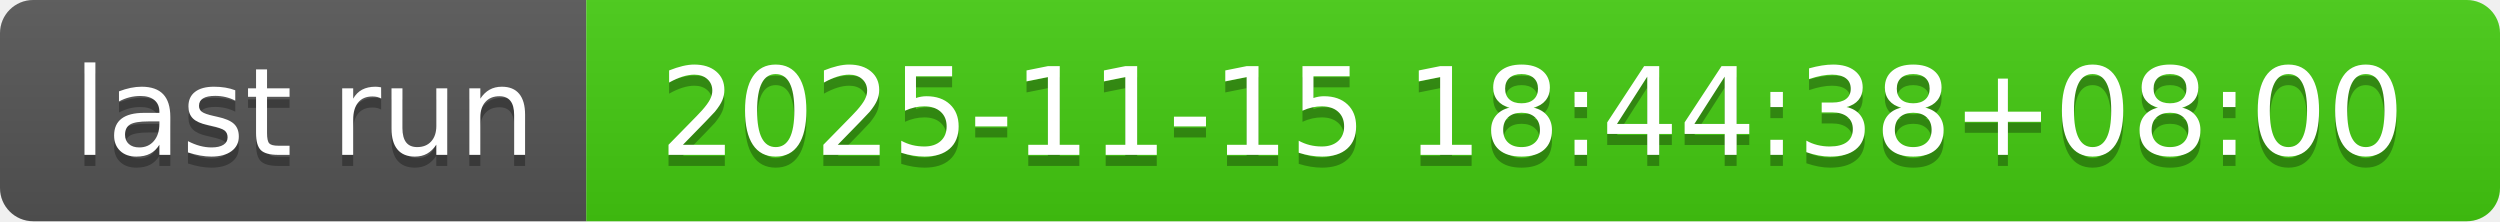
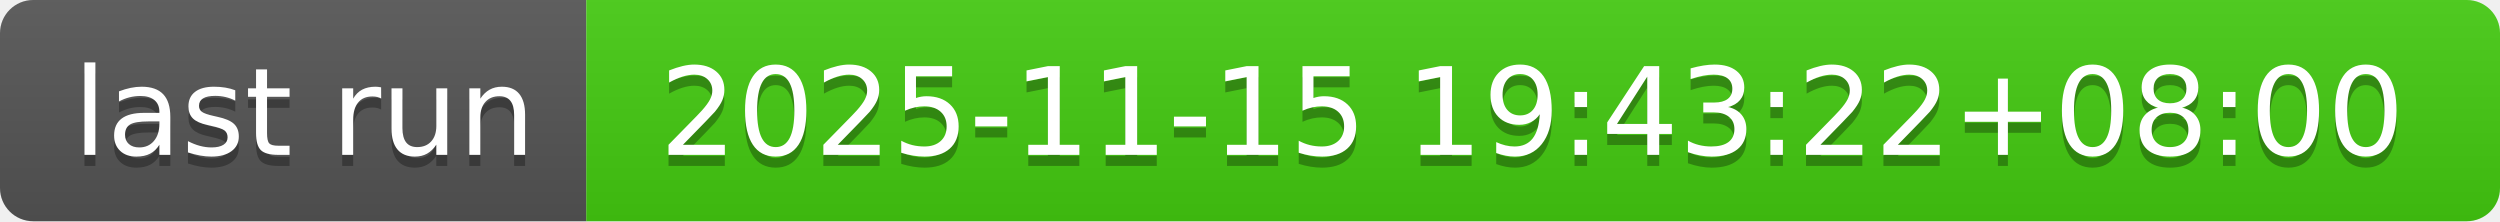
- <svg xmlns="http://www.w3.org/2000/svg" width="226" height="20" role="img" aria-label="last run: 2025-11-15 18:44:38+08:00">
+ <svg xmlns="http://www.w3.org/2000/svg" width="226" height="20" role="img" aria-label="last run: 2025-11-15 19:43:22+08:00">
  <linearGradient id="s" x2="0" y2="100%">
    <stop offset="0" stop-color="#bbb" stop-opacity=".1" />
    <stop offset="1" stop-opacity=".1" />
  </linearGradient>
  <clipPath id="r">
    <rect width="226" height="20" rx="3" fill="#fff" />
  </clipPath>
  <g clip-path="url(#r)">
    <rect width="53" height="20" fill="#555" />
    <rect x="53" width="173" height="20" fill="#4c1" />
    <rect width="226" height="20" fill="url(#s)" />
  </g>
  <g fill="#fff" text-anchor="middle" font-family="Verdana,Geneva,DejaVu Sans,sans-serif" text-rendering="geometricPrecision" font-size="110">
    <text aria-hidden="true" x="275" y="150" fill="#010101" fill-opacity=".3" transform="scale(.1)" textLength="430">last run</text>
    <text x="275" y="140" transform="scale(.1)" fill="#fff" textLength="430">last run</text>
-     <text aria-hidden="true" x="1385" y="150" fill="#010101" fill-opacity=".3" transform="scale(.1)" textLength="1630">2025-11-15 18:44:38+08:00</text>
-     <text x="1385" y="140" transform="scale(.1)" fill="#fff" textLength="1630">2025-11-15 18:44:38+08:00</text>
+     <text aria-hidden="true" x="1385" y="150" fill="#010101" fill-opacity=".3" transform="scale(.1)" textLength="1630">2025-11-15 19:43:22+08:00</text>
+     <text x="1385" y="140" transform="scale(.1)" fill="#fff" textLength="1630">2025-11-15 19:43:22+08:00</text>
  </g>
</svg>
